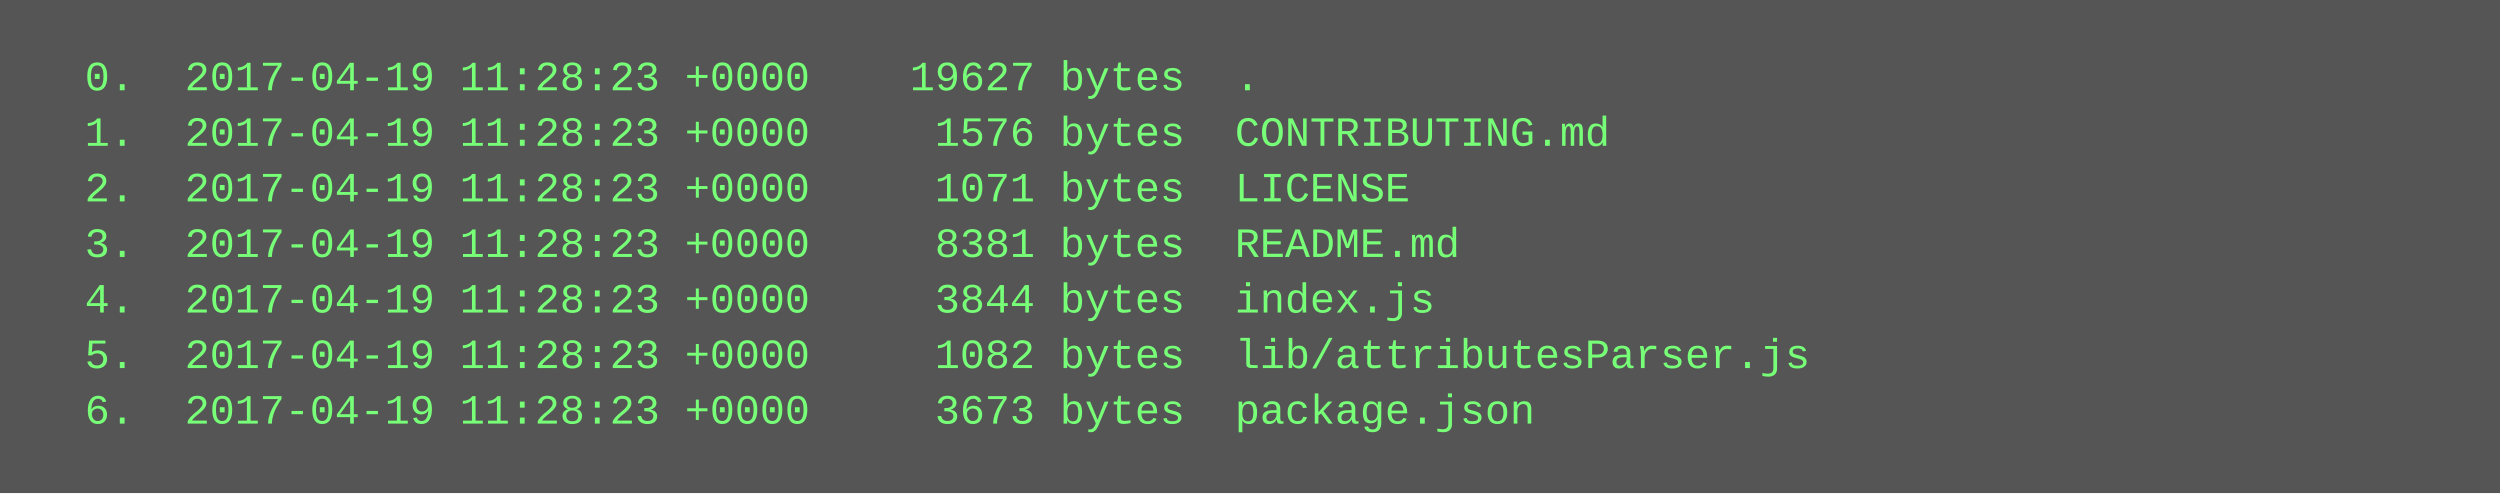
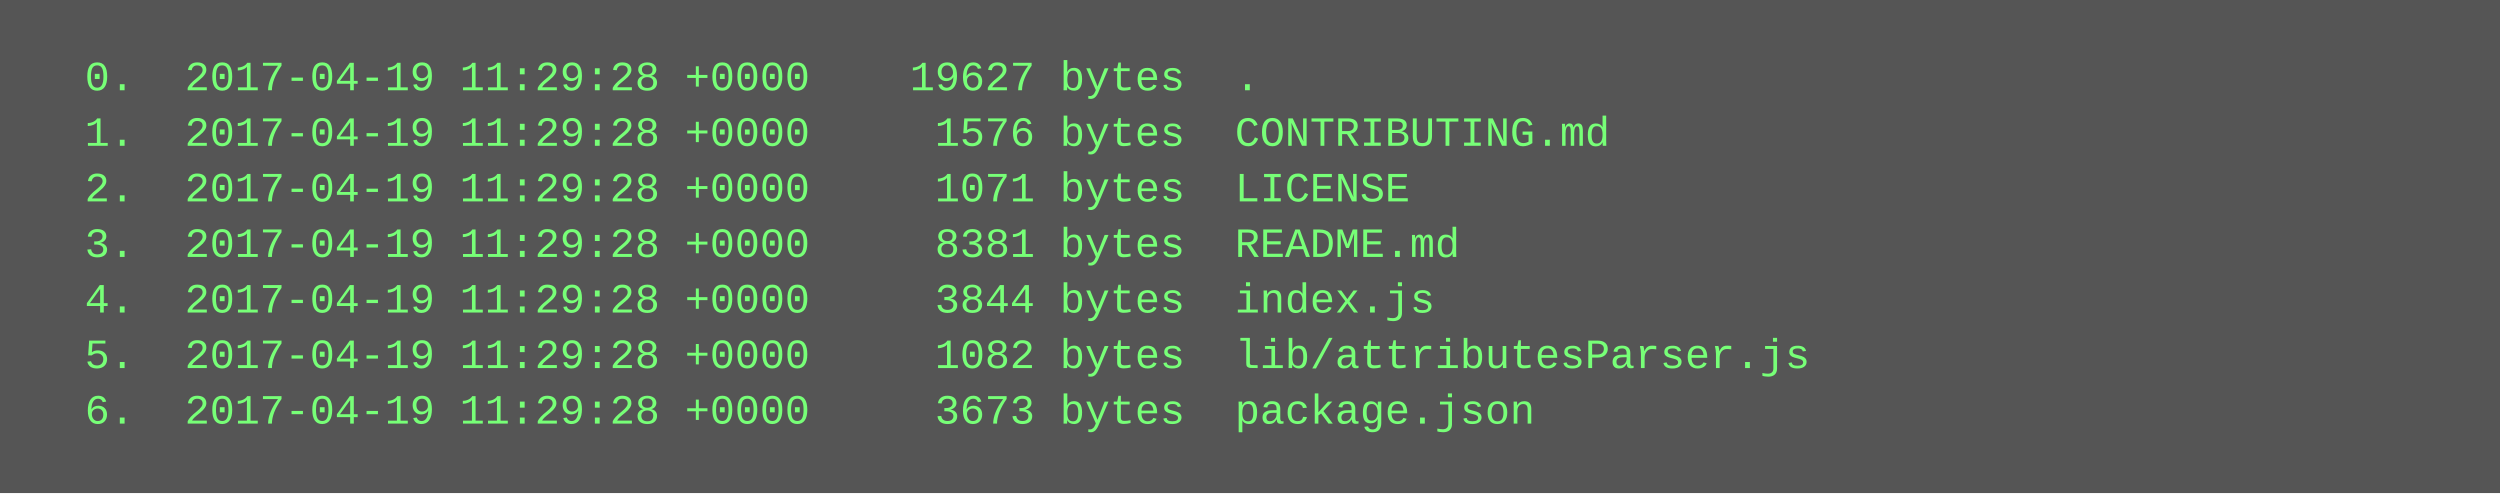
<svg xmlns="http://www.w3.org/2000/svg" height="142" width="720">
  <rect height="142" fill="#555" width="720" />
  <text fill="#7f7" font-family="Courier New" font-size="12" xml:space="preserve">
-     <tspan x="10" y="26">  0.  2017-04-19 11:28:23 +0000    19627 bytes  .</tspan>
-     <tspan x="10" y="42">  1.  2017-04-19 11:28:23 +0000     1576 bytes  CONTRIBUTING.md</tspan>
-     <tspan x="10" y="58">  2.  2017-04-19 11:28:23 +0000     1071 bytes  LICENSE</tspan>
-     <tspan x="10" y="74">  3.  2017-04-19 11:28:23 +0000     8381 bytes  README.md</tspan>
-     <tspan x="10" y="90">  4.  2017-04-19 11:28:23 +0000     3844 bytes  index.js</tspan>
-     <tspan x="10" y="106">  5.  2017-04-19 11:28:23 +0000     1082 bytes  lib/attributesParser.js</tspan>
-     <tspan x="10" y="122">  6.  2017-04-19 11:28:23 +0000     3673 bytes  package.json</tspan>
+     <tspan x="10" y="26">  0.  2017-04-19 11:29:28 +0000    19627 bytes  .</tspan>
+     <tspan x="10" y="42">  1.  2017-04-19 11:29:28 +0000     1576 bytes  CONTRIBUTING.md</tspan>
+     <tspan x="10" y="58">  2.  2017-04-19 11:29:28 +0000     1071 bytes  LICENSE</tspan>
+     <tspan x="10" y="74">  3.  2017-04-19 11:29:28 +0000     8381 bytes  README.md</tspan>
+     <tspan x="10" y="90">  4.  2017-04-19 11:29:28 +0000     3844 bytes  index.js</tspan>
+     <tspan x="10" y="106">  5.  2017-04-19 11:29:28 +0000     1082 bytes  lib/attributesParser.js</tspan>
+     <tspan x="10" y="122">  6.  2017-04-19 11:29:28 +0000     3673 bytes  package.json</tspan>
  </text>
</svg>
